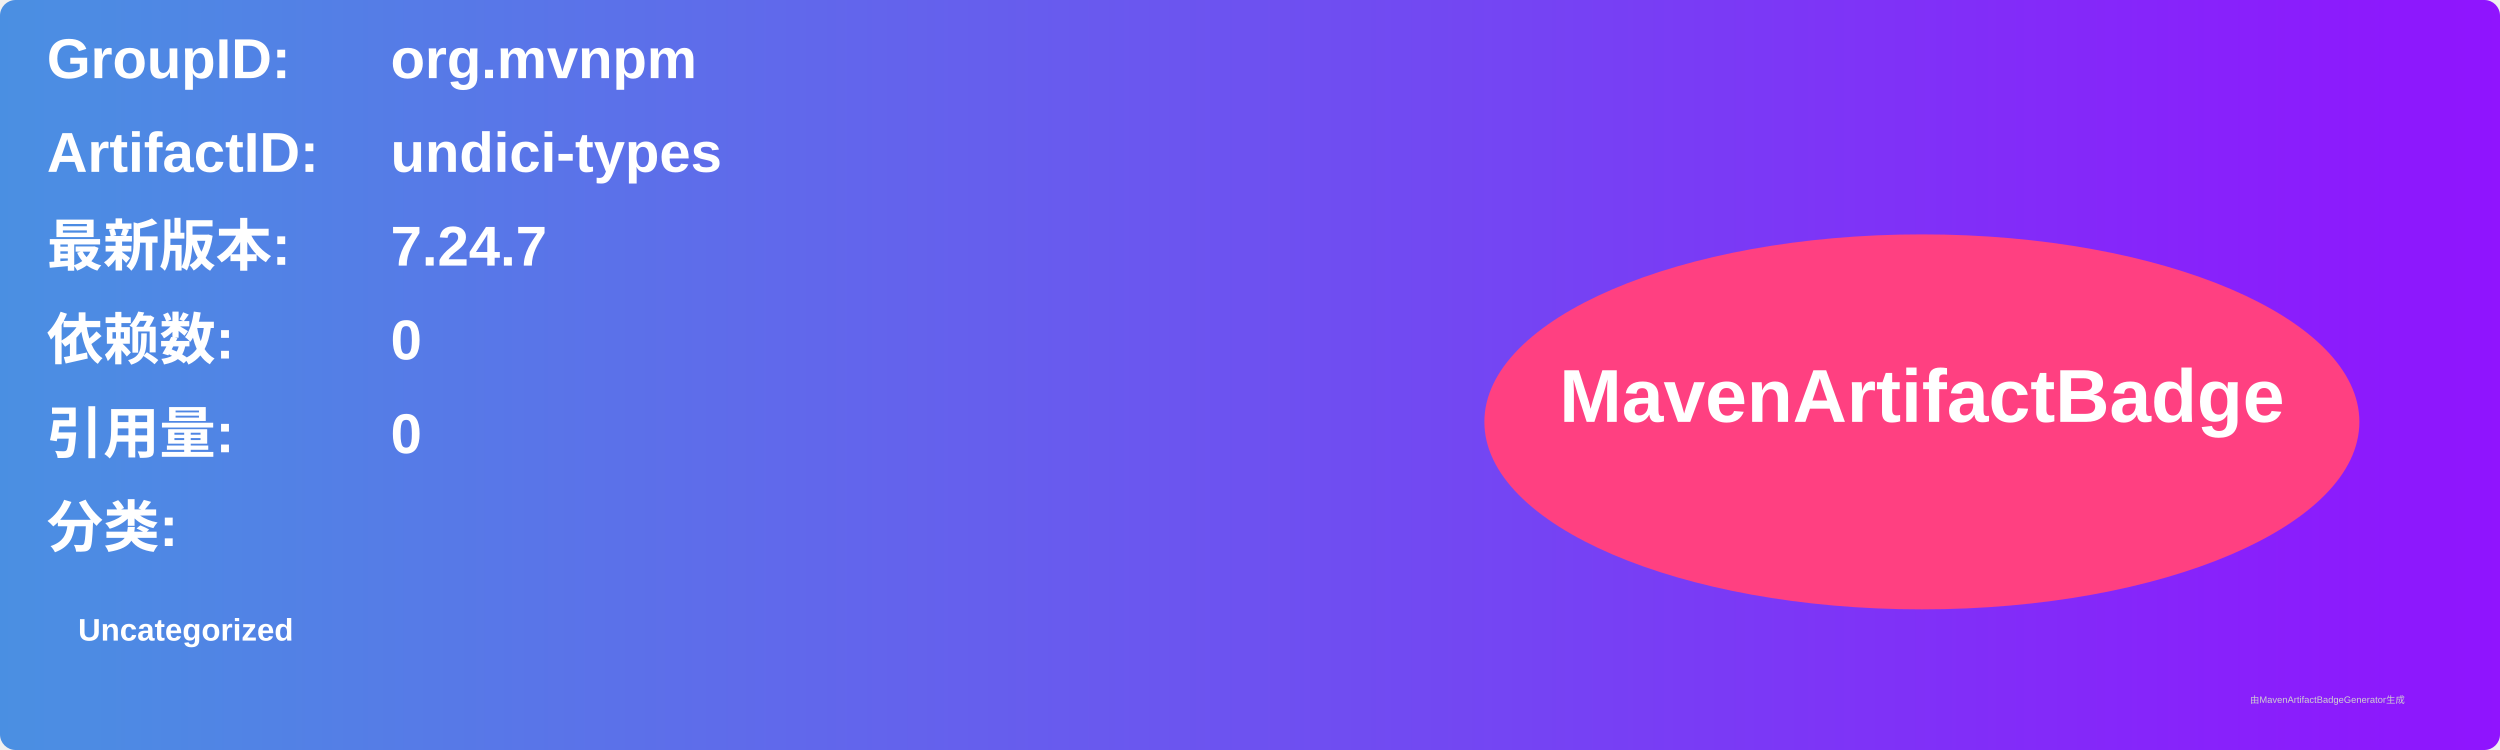
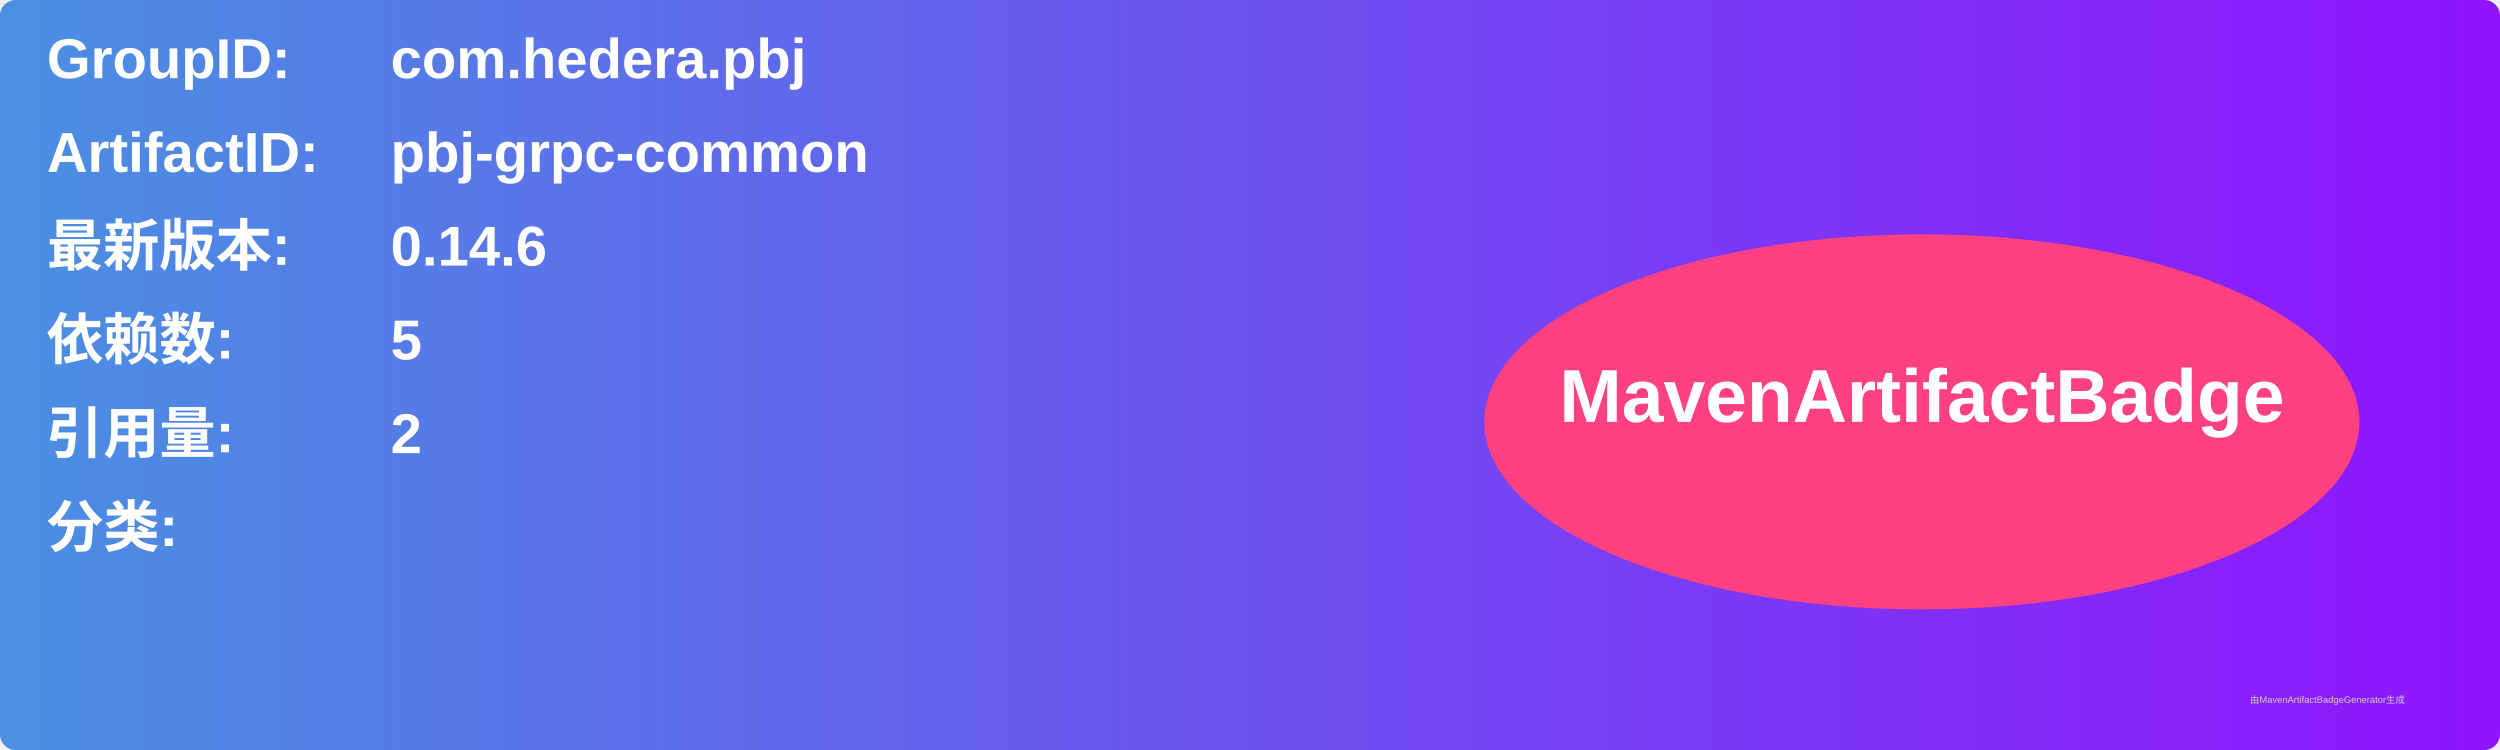
<svg xmlns="http://www.w3.org/2000/svg" width="800" height="240" viewBox="0 0 800 240">
  <linearGradient id="grad" x1="0%" y1="0%" x2="100%" y2="0%">
    <stop offset="0%" stop-color="#4a90e2" />
    <stop offset="100%" stop-color="#9013fe" />
  </linearGradient>
  <rect width="100%" height="100%" rx="5" ry="5" fill="url(#grad)" />
  <g transform="translate(15, 15)">
    <text x="0" y="10" font-family="Arial" font-size="18" fill="white" font-weight="bold" width="260">GroupID:</text>
-     <text x="110" y="10" font-family="Arial" font-size="18" fill="white" font-weight="bold" width="460">org.mvnpm</text>
+     <text x="110" y="10" font-family="Arial" font-size="18" fill="white" font-weight="bold" width="460">com.hedera.pbj</text>
    <text x="0" y="40" font-family="Arial" font-size="18" fill="white" font-weight="bold" width="260">ArtifactID:</text>
-     <text x="110" y="40" font-family="Arial" font-size="18" fill="white" font-weight="bold" width="460">undici-types</text>
+     <text x="110" y="40" font-family="Arial" font-size="18" fill="white" font-weight="bold" width="460">pbj-grpc-common</text>
    <text x="0" y="70" font-family="Arial" font-size="18" fill="white" font-weight="bold">最新版本:</text>
    <text x="110" y="70" font-family="Arial" font-size="18" fill="white" font-weight="bold">
-       <tspan font-weight="bold">7.24.7</tspan>
+       <tspan font-weight="bold">0.14.6</tspan>
    </text>
    <text x="0" y="100" font-family="Arial" font-size="18" fill="white" font-weight="bold">依赖数: </text>
    <text x="110" y="100" font-family="Arial" font-size="18" fill="white">
-       <tspan font-weight="bold">0</tspan>
+       <tspan font-weight="bold">5</tspan>
    </text>
    <text x="0" y="130" font-family="Arial" font-size="18" fill="white" font-weight="bold">引用量: </text>
    <text x="110" y="130" font-family="Arial" font-size="18" fill="white">
-       <tspan font-weight="bold">0</tspan>
+       <tspan font-weight="bold">2</tspan>
    </text>
    <text x="0" y="160" font-family="Arial" font-size="18" fill="white" font-weight="bold">分类:</text>
    <text x="10" y="190" font-family="Arial" font-size="10" fill="white">
-       <tspan font-weight="bold">Uncategorized</tspan>
+       <tspan font-weight="bold" />
    </text>
    <ellipse cx="600" cy="120" rx="140" ry="60" fill="#ff4081" />
    <text x="600" y="120" text-anchor="middle" font-family="Arial" font-size="24" fill="white" font-weight="bold">MavenArtifactBadge</text>
  </g>
  <text x="720" y="225" font-family="Arial" font-size="3" fill="#d0d0d0">由MavenArtifactBadgeGenerator生成</text>
</svg>
